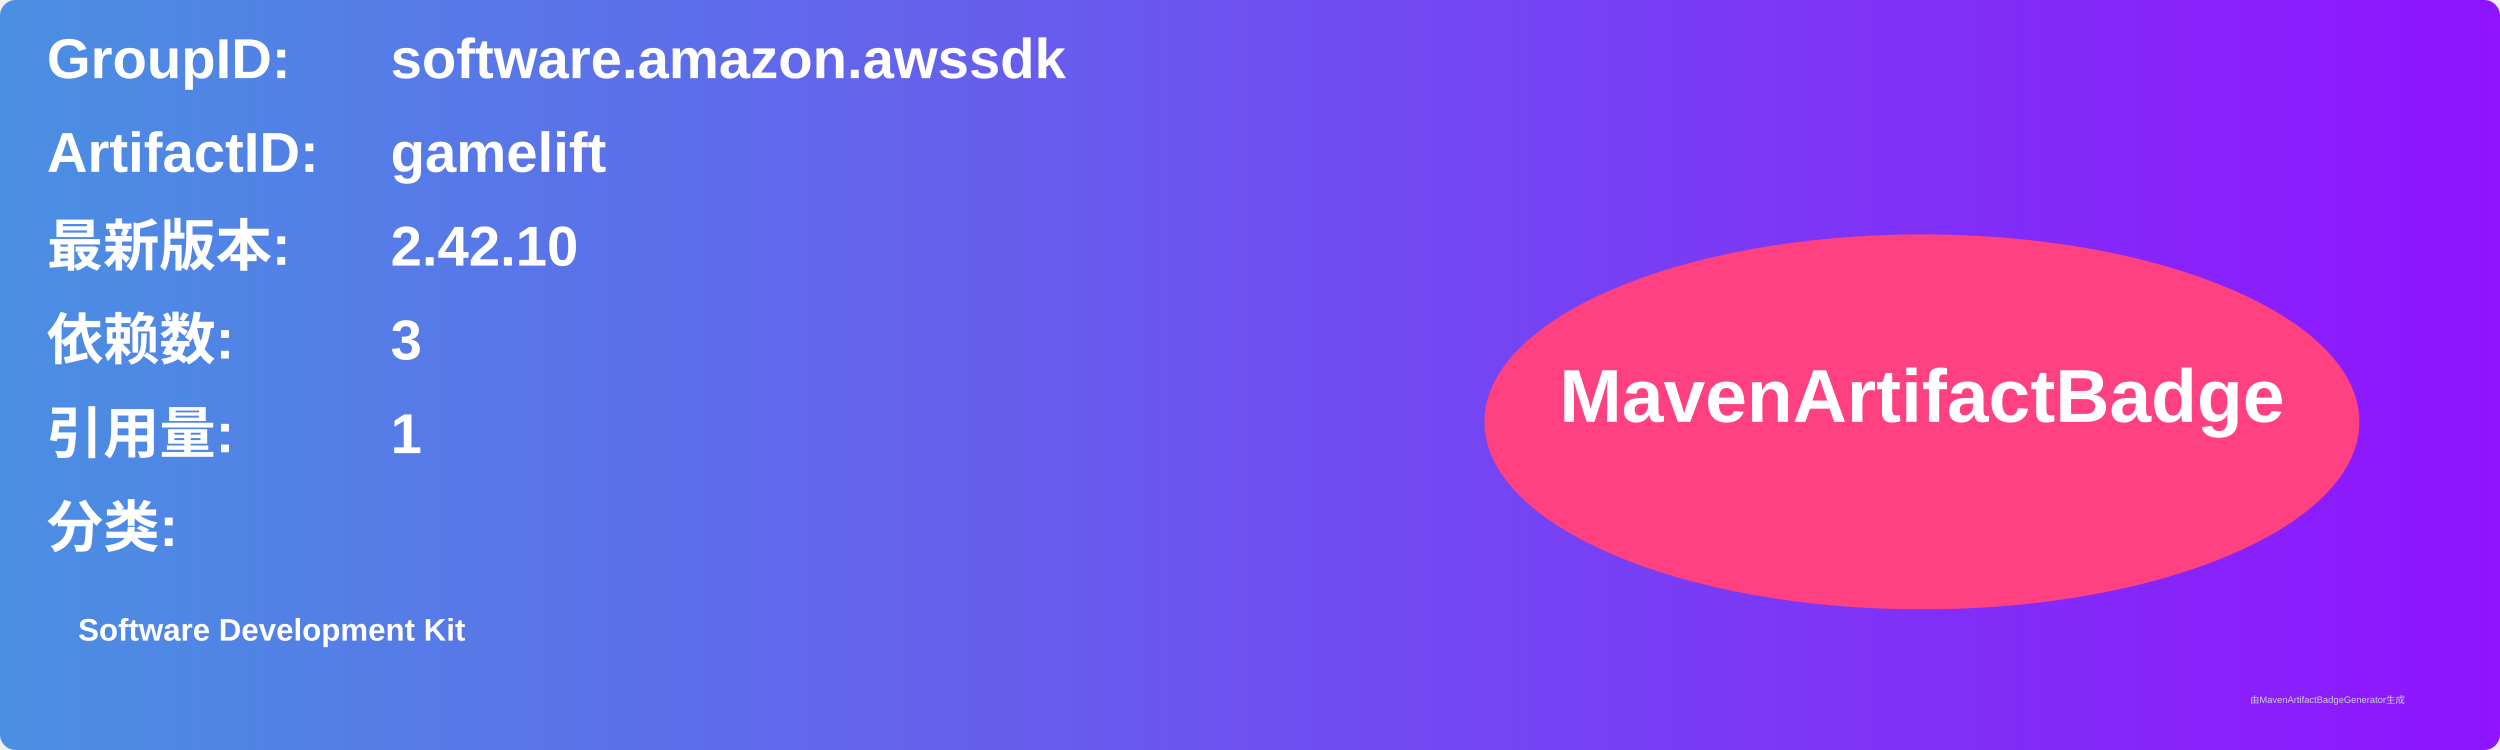
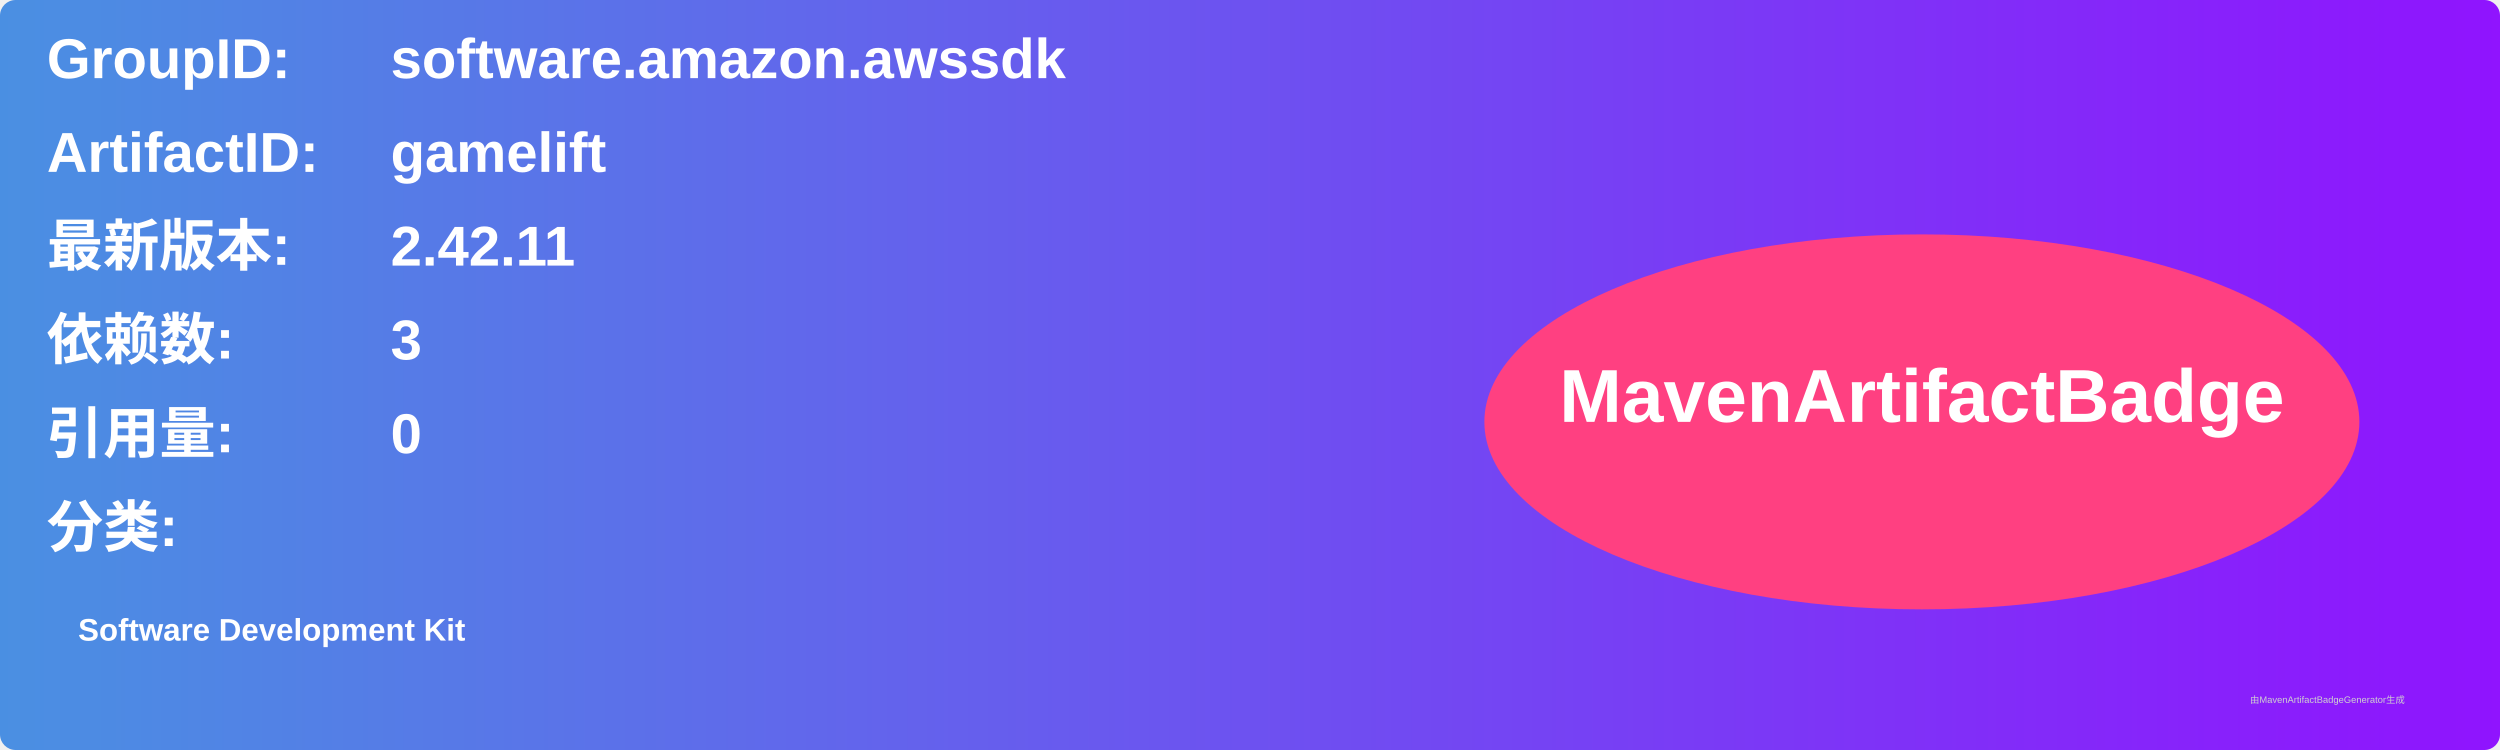
<svg xmlns="http://www.w3.org/2000/svg" width="800" height="240" viewBox="0 0 800 240">
  <linearGradient id="grad" x1="0%" y1="0%" x2="100%" y2="0%">
    <stop offset="0%" stop-color="#4a90e2" />
    <stop offset="100%" stop-color="#9013fe" />
  </linearGradient>
  <rect width="100%" height="100%" rx="5" ry="5" fill="url(#grad)" />
  <g transform="translate(15, 15)">
    <text x="0" y="10" font-family="Arial" font-size="18" fill="white" font-weight="bold" width="260">GroupID:</text>
    <text x="110" y="10" font-family="Arial" font-size="18" fill="white" font-weight="bold" width="460">software.amazon.awssdk</text>
    <text x="0" y="40" font-family="Arial" font-size="18" fill="white" font-weight="bold" width="260">ArtifactID:</text>
    <text x="110" y="40" font-family="Arial" font-size="18" fill="white" font-weight="bold" width="460">gamelift</text>
    <text x="0" y="70" font-family="Arial" font-size="18" fill="white" font-weight="bold">最新版本:</text>
    <text x="110" y="70" font-family="Arial" font-size="18" fill="white" font-weight="bold">
-       <tspan font-weight="bold">2.42.10</tspan>
+       <tspan font-weight="bold">2.42.11</tspan>
    </text>
    <text x="0" y="100" font-family="Arial" font-size="18" fill="white" font-weight="bold">依赖数: </text>
    <text x="110" y="100" font-family="Arial" font-size="18" fill="white">
      <tspan font-weight="bold">3</tspan>
    </text>
    <text x="0" y="130" font-family="Arial" font-size="18" fill="white" font-weight="bold">引用量: </text>
    <text x="110" y="130" font-family="Arial" font-size="18" fill="white">
-       <tspan font-weight="bold">1</tspan>
+       <tspan font-weight="bold">0</tspan>
    </text>
    <text x="0" y="160" font-family="Arial" font-size="18" fill="white" font-weight="bold">分类:</text>
    <text x="10" y="190" font-family="Arial" font-size="10" fill="white">
      <tspan font-weight="bold">Software Development Kit</tspan>
    </text>
    <ellipse cx="600" cy="120" rx="140" ry="60" fill="#ff4081" />
    <text x="600" y="120" text-anchor="middle" font-family="Arial" font-size="24" fill="white" font-weight="bold">MavenArtifactBadge</text>
  </g>
  <text x="720" y="225" font-family="Arial" font-size="3" fill="#d0d0d0">由MavenArtifactBadgeGenerator生成</text>
</svg>
